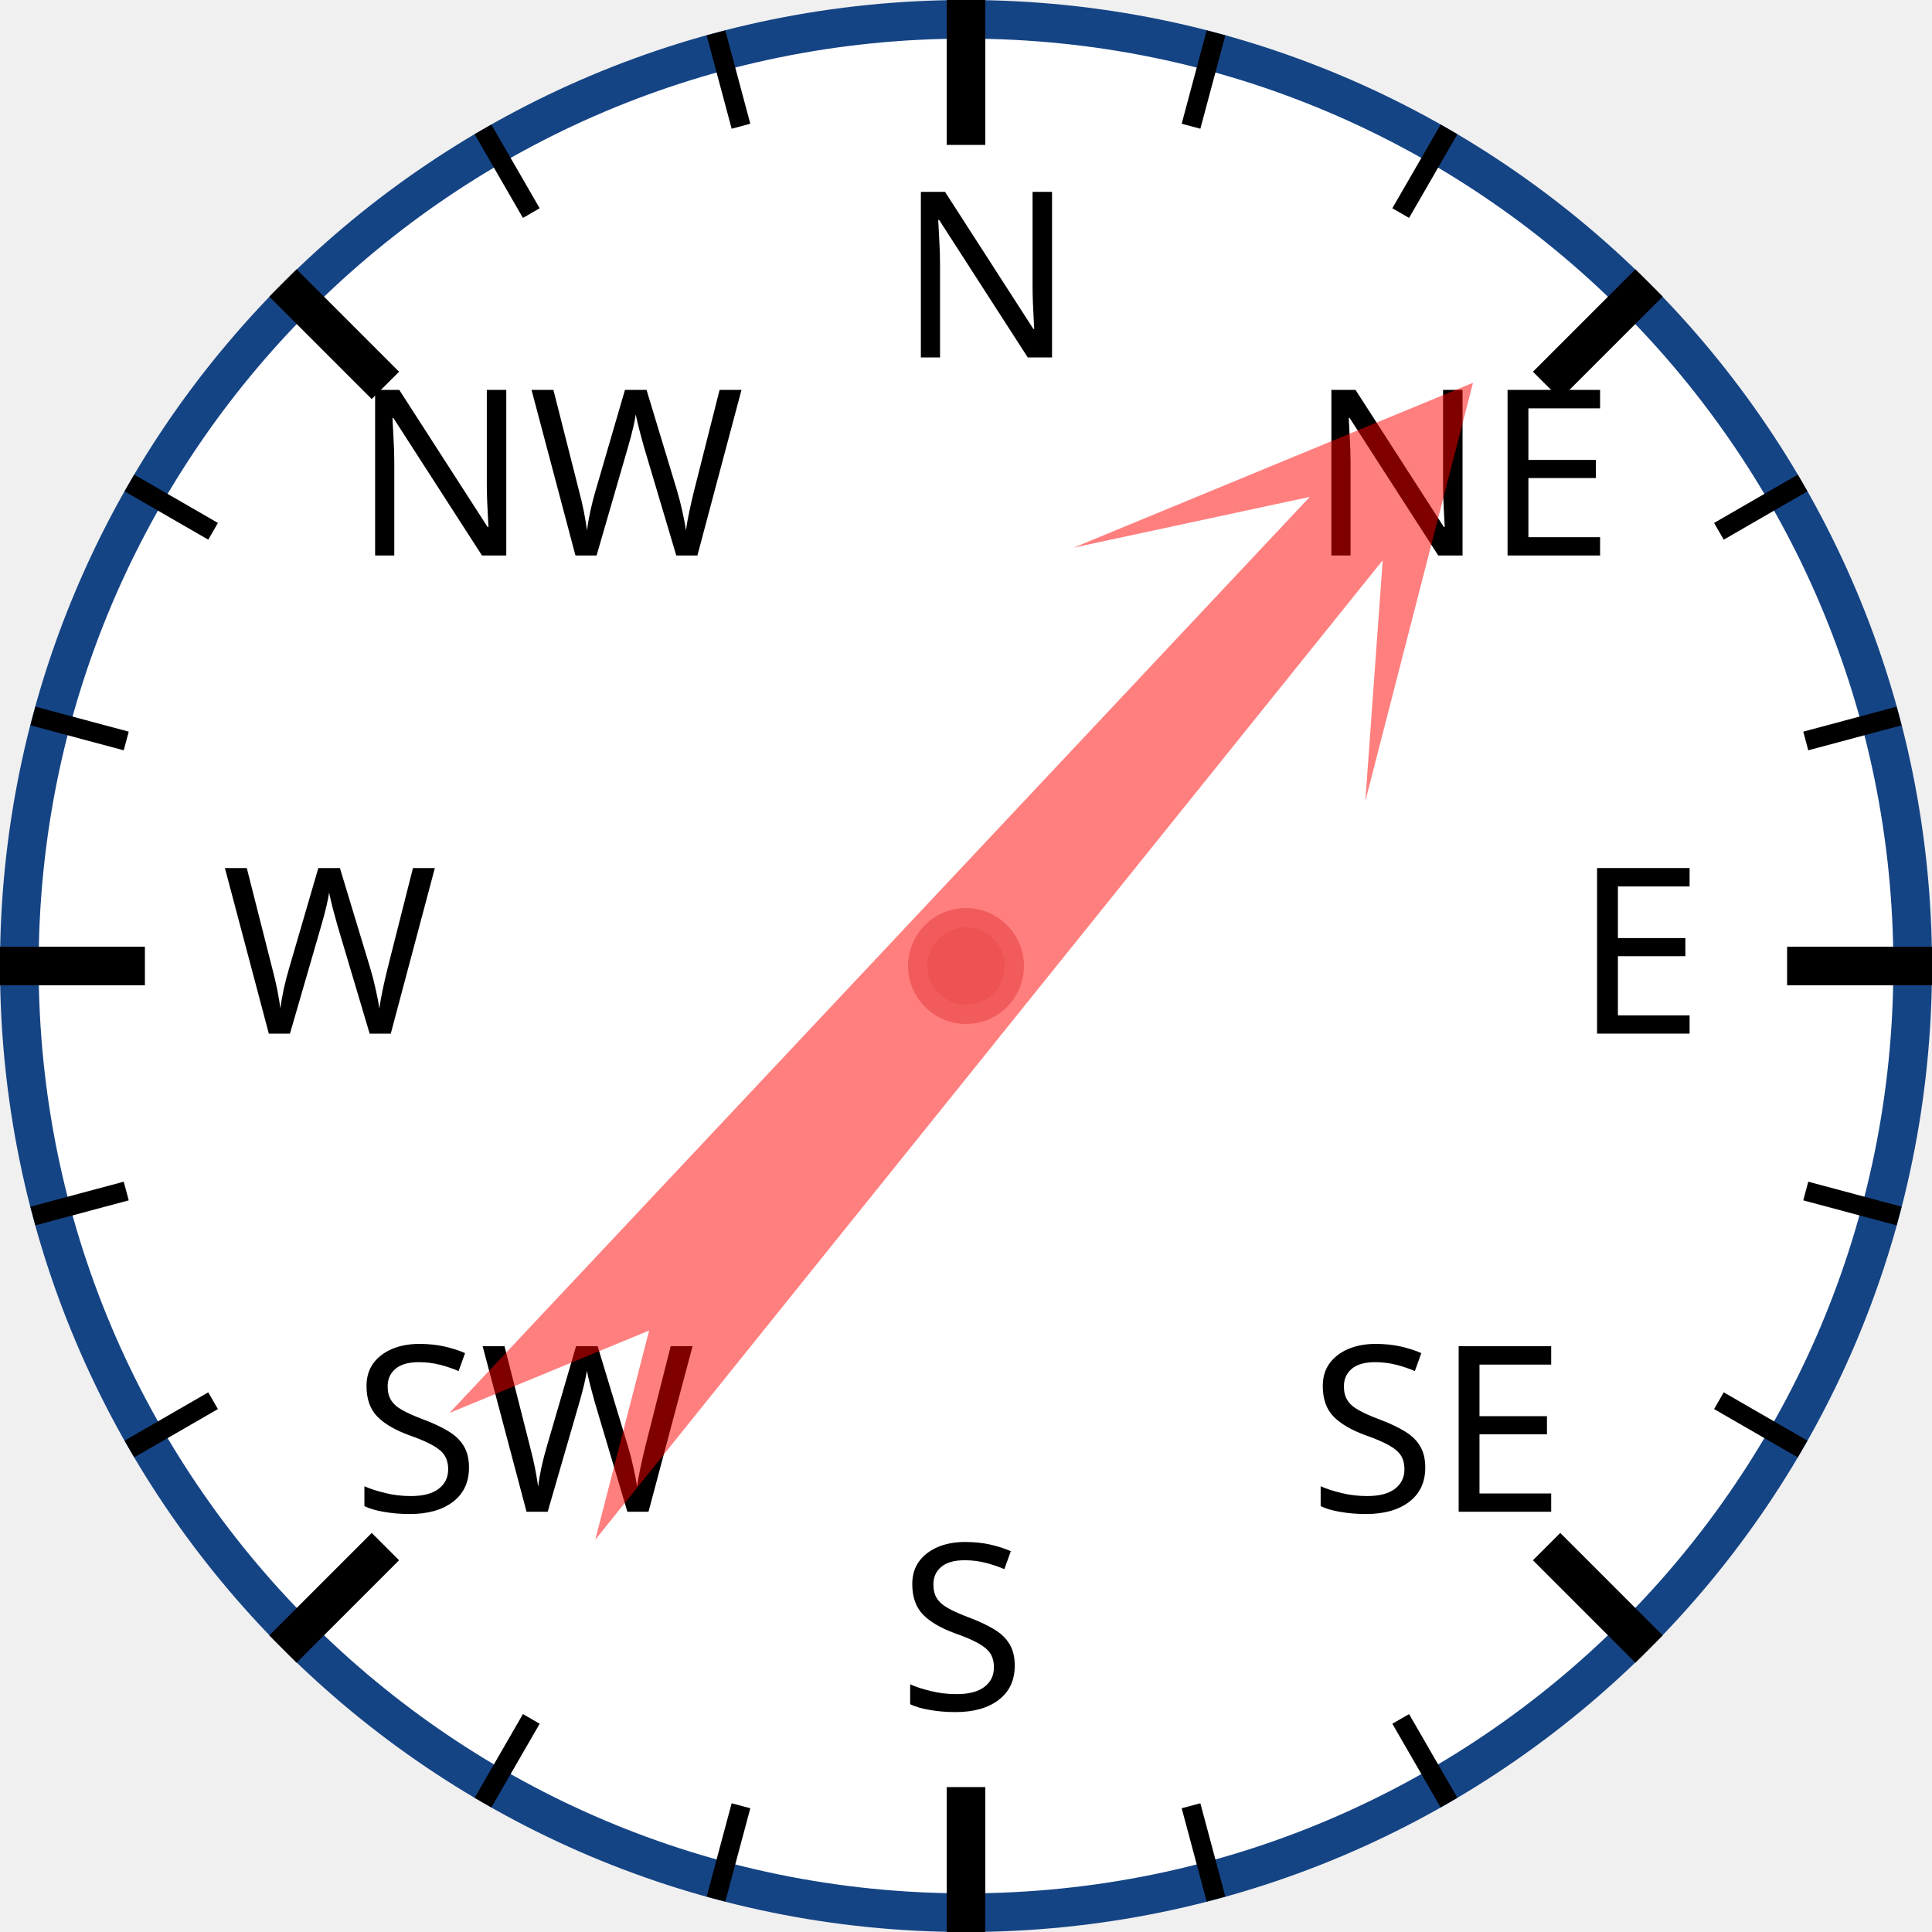
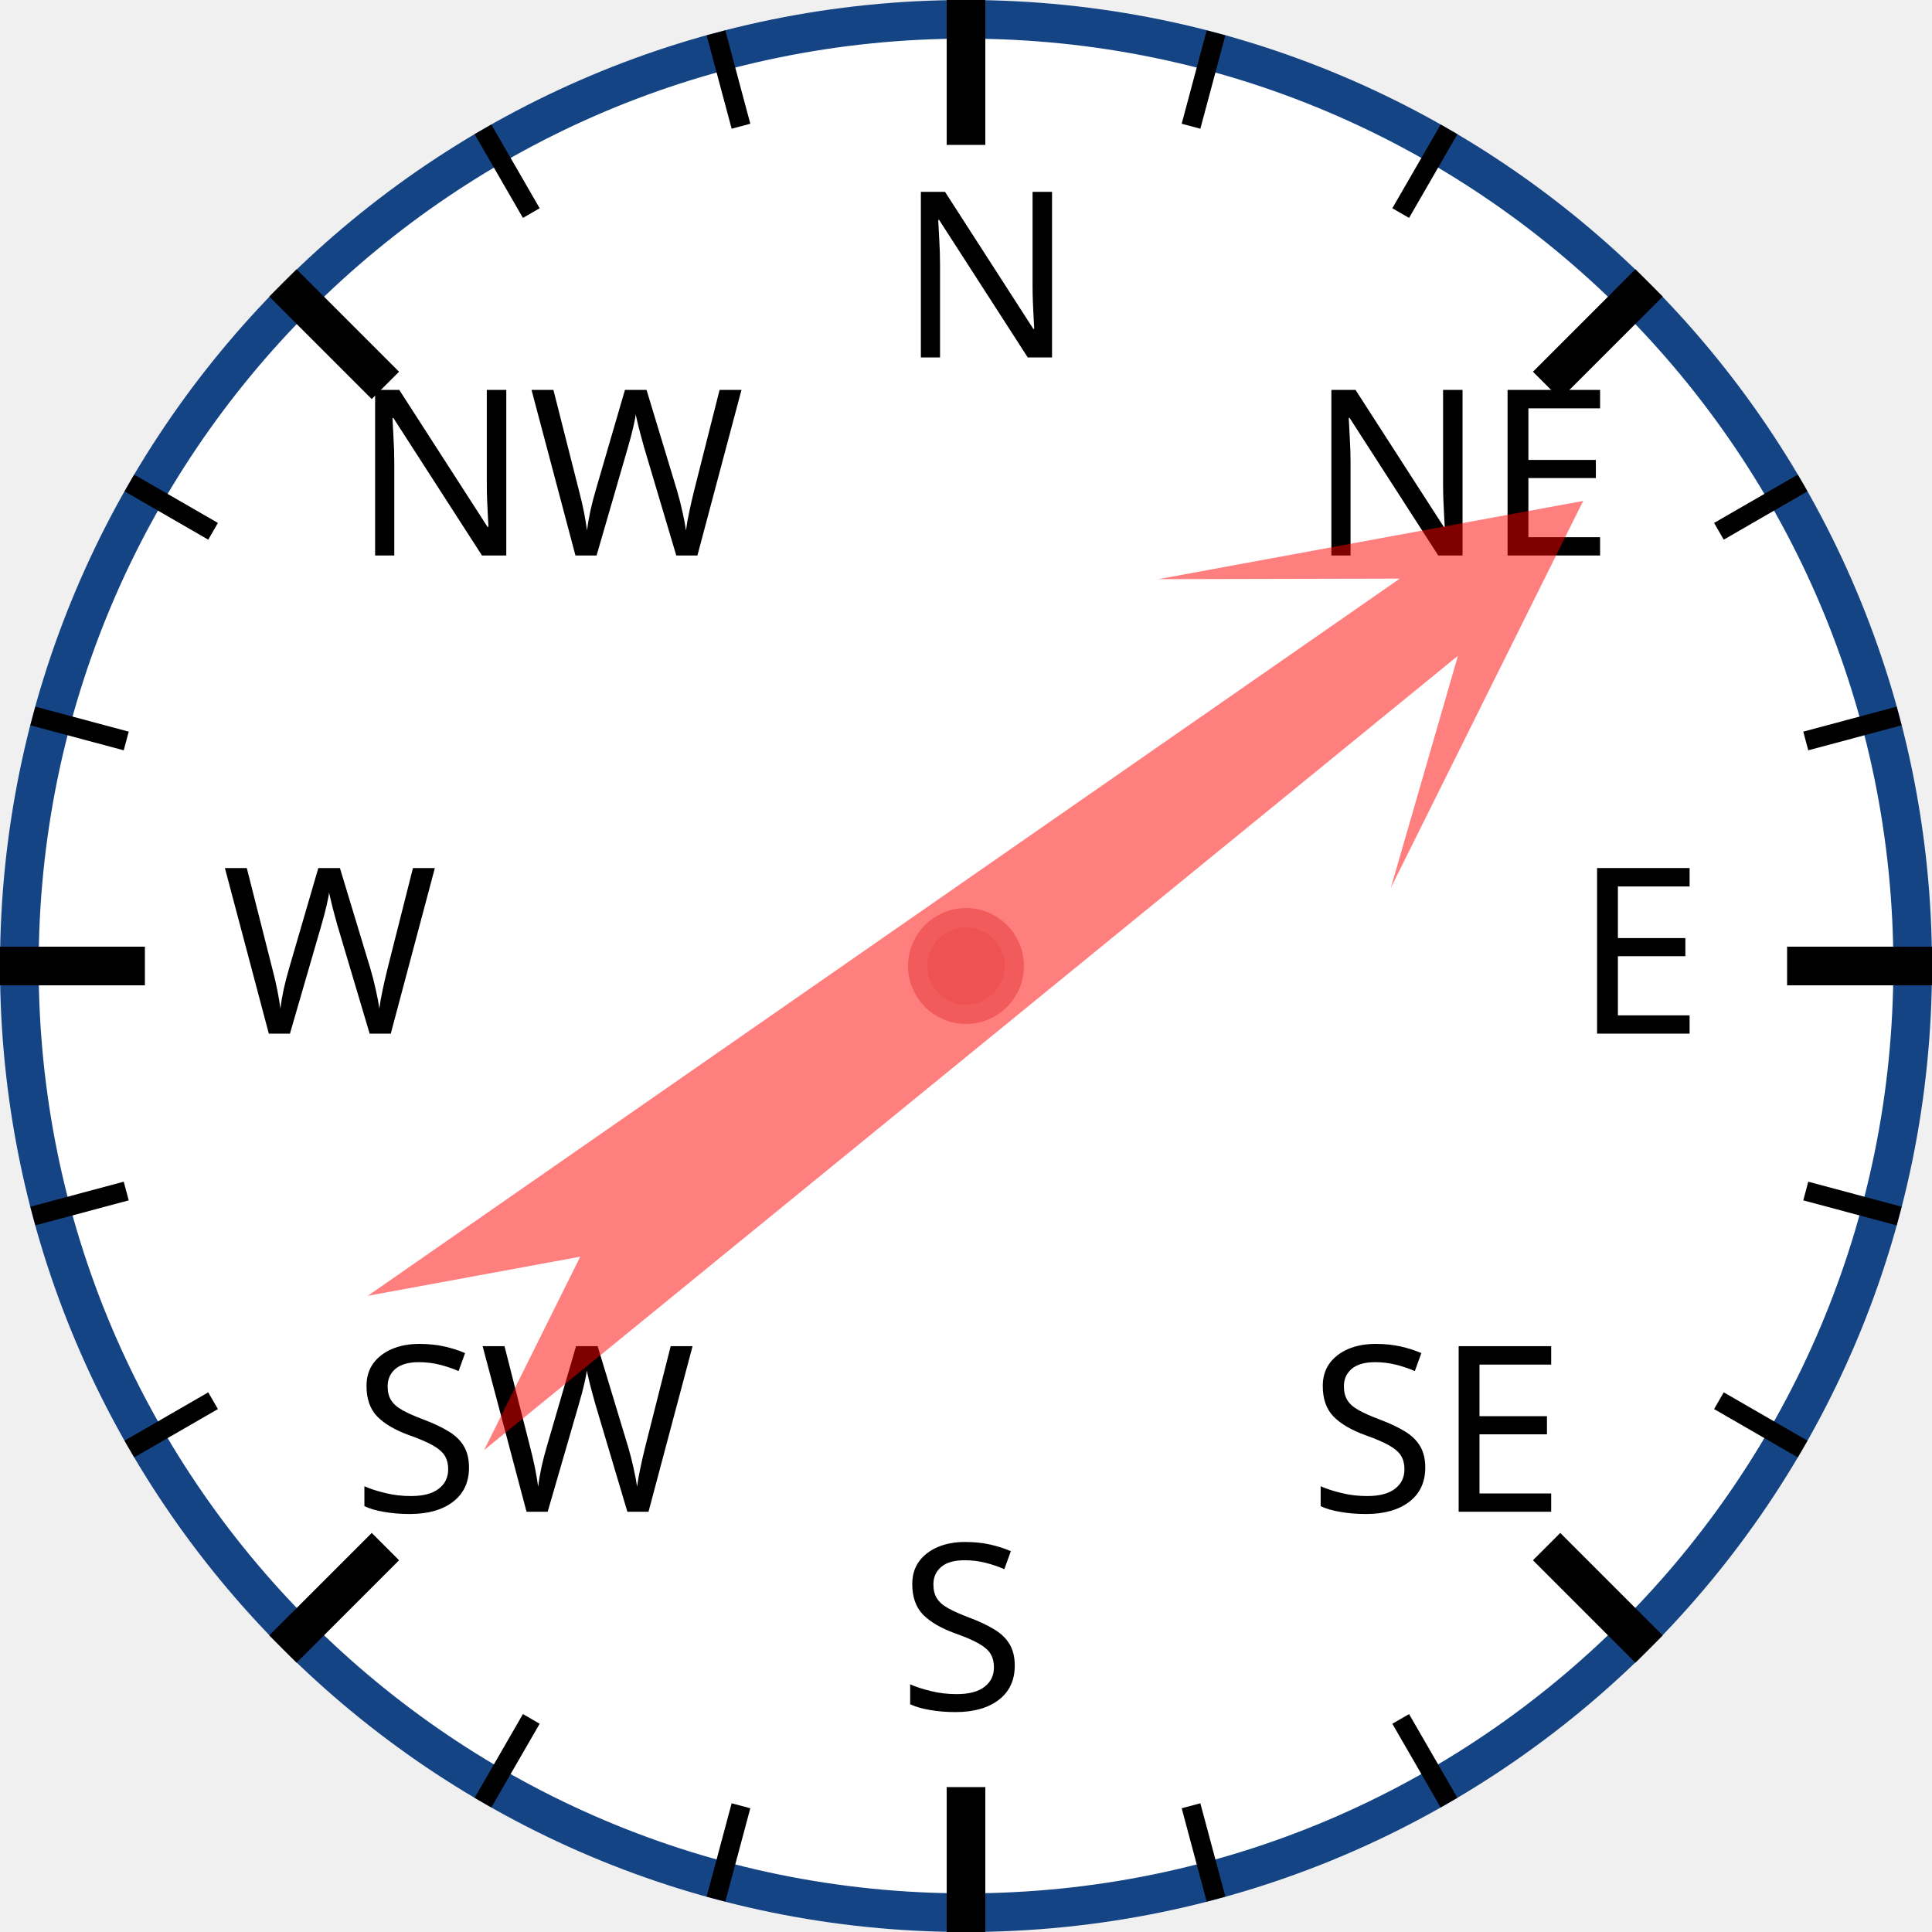
<svg xmlns="http://www.w3.org/2000/svg" width="120px" height="120px" viewBox="0 0 200 200">
  <circle cx="100" cy="100" r="98" style="fill: white; stroke: #154485; stroke-width: 4;" />
  <text x="93.0" y="37.0" style="font-family: sans-serif; font-size: 18pt;">N</text>
  <line x1="100.0" y1="0.0" x2="100.0" y2="15.0" style="stroke: black; stroke-width: 4;" />
  <line x1="74.118" y1="3.407" x2="76.706" y2="13.067" style="stroke: black; stroke-width: 2;" />
  <line x1="50" y1="13.397" x2="55" y2="22.058" style="stroke: black; stroke-width: 2;" />
  <text x="36.503" y="57.503" style="font-family: sans-serif; font-size: 18pt;">NW</text>
  <line x1="29.289" y1="29.289" x2="39.896" y2="39.896" style="stroke: black; stroke-width: 4;" />
  <line x1="13.397" y1="50" x2="22.058" y2="55" style="stroke: black; stroke-width: 2;" />
  <line x1="3.407" y1="74.118" x2="13.067" y2="76.706" style="stroke: black; stroke-width: 2;" />
  <text x="23.0" y="107.0" style="font-family: sans-serif; font-size: 18pt;">W</text>
  <line x1="0.0" y1="100.0" x2="15.0" y2="100.0" style="stroke: black; stroke-width: 4;" />
  <line x1="3.407" y1="125.882" x2="13.067" y2="123.294" style="stroke: black; stroke-width: 2;" />
  <line x1="13.397" y1="150" x2="22.058" y2="145" style="stroke: black; stroke-width: 2;" />
  <text x="36.503" y="156.497" style="font-family: sans-serif; font-size: 18pt;">SW</text>
  <line x1="29.289" y1="170.711" x2="39.896" y2="160.104" style="stroke: black; stroke-width: 4;" />
  <line x1="50" y1="186.603" x2="55" y2="177.942" style="stroke: black; stroke-width: 2;" />
  <line x1="74.118" y1="196.593" x2="76.706" y2="186.933" style="stroke: black; stroke-width: 2;" />
  <text x="93" y="177.0" style="font-family: sans-serif; font-size: 18pt;">S</text>
  <line x1="100" y1="200.0" x2="100" y2="185.0" style="stroke: black; stroke-width: 4;" />
  <line x1="125.882" y1="196.593" x2="123.294" y2="186.933" style="stroke: black; stroke-width: 2;" />
  <line x1="150.0" y1="186.603" x2="145.0" y2="177.942" style="stroke: black; stroke-width: 2;" />
  <text x="135.497" y="156.497" style="font-family: sans-serif; font-size: 18pt;">SE</text>
  <line x1="170.711" y1="170.711" x2="160.104" y2="160.104" style="stroke: black; stroke-width: 4;" />
  <line x1="186.603" y1="150" x2="177.942" y2="145" style="stroke: black; stroke-width: 2;" />
  <line x1="196.593" y1="125.882" x2="186.933" y2="123.294" style="stroke: black; stroke-width: 2;" />
  <text x="163.0" y="107" style="font-family: sans-serif; font-size: 18pt;">E</text>
  <line x1="200.0" y1="100" x2="185.0" y2="100" style="stroke: black; stroke-width: 4;" />
  <line x1="196.593" y1="74.118" x2="186.933" y2="76.706" style="stroke: black; stroke-width: 2;" />
  <line x1="186.603" y1="50" x2="177.942" y2="55" style="stroke: black; stroke-width: 2;" />
  <text x="135.497" y="57.503" style="font-family: sans-serif; font-size: 18pt;">NE</text>
  <line x1="170.711" y1="29.289" x2="160.104" y2="39.896" style="stroke: black; stroke-width: 4;" />
  <line x1="150" y1="13.397" x2="145" y2="22.058" style="stroke: black; stroke-width: 2;" />
  <line x1="125.882" y1="3.407" x2="123.294" y2="13.067" style="stroke: black; stroke-width: 2;" />
-   <polygon points="100 20 120 60 105 40 110 170 100 150 90 170 95 40 80 60" style="fill: red; fill-opacity: 0.5;" transform="rotate(41,100,100)" />
+   <polygon points="100 20 120 60 105 40 110 170 100 150 90 170 95 40 80 60" style="fill: red; fill-opacity: 0.5;" transform="rotate(53,100,100)" />
  <circle cx="100" cy="100" r="5" style="fill: #EE5252; stroke: #F25B5B; stroke-width: 2;" />
</svg>
